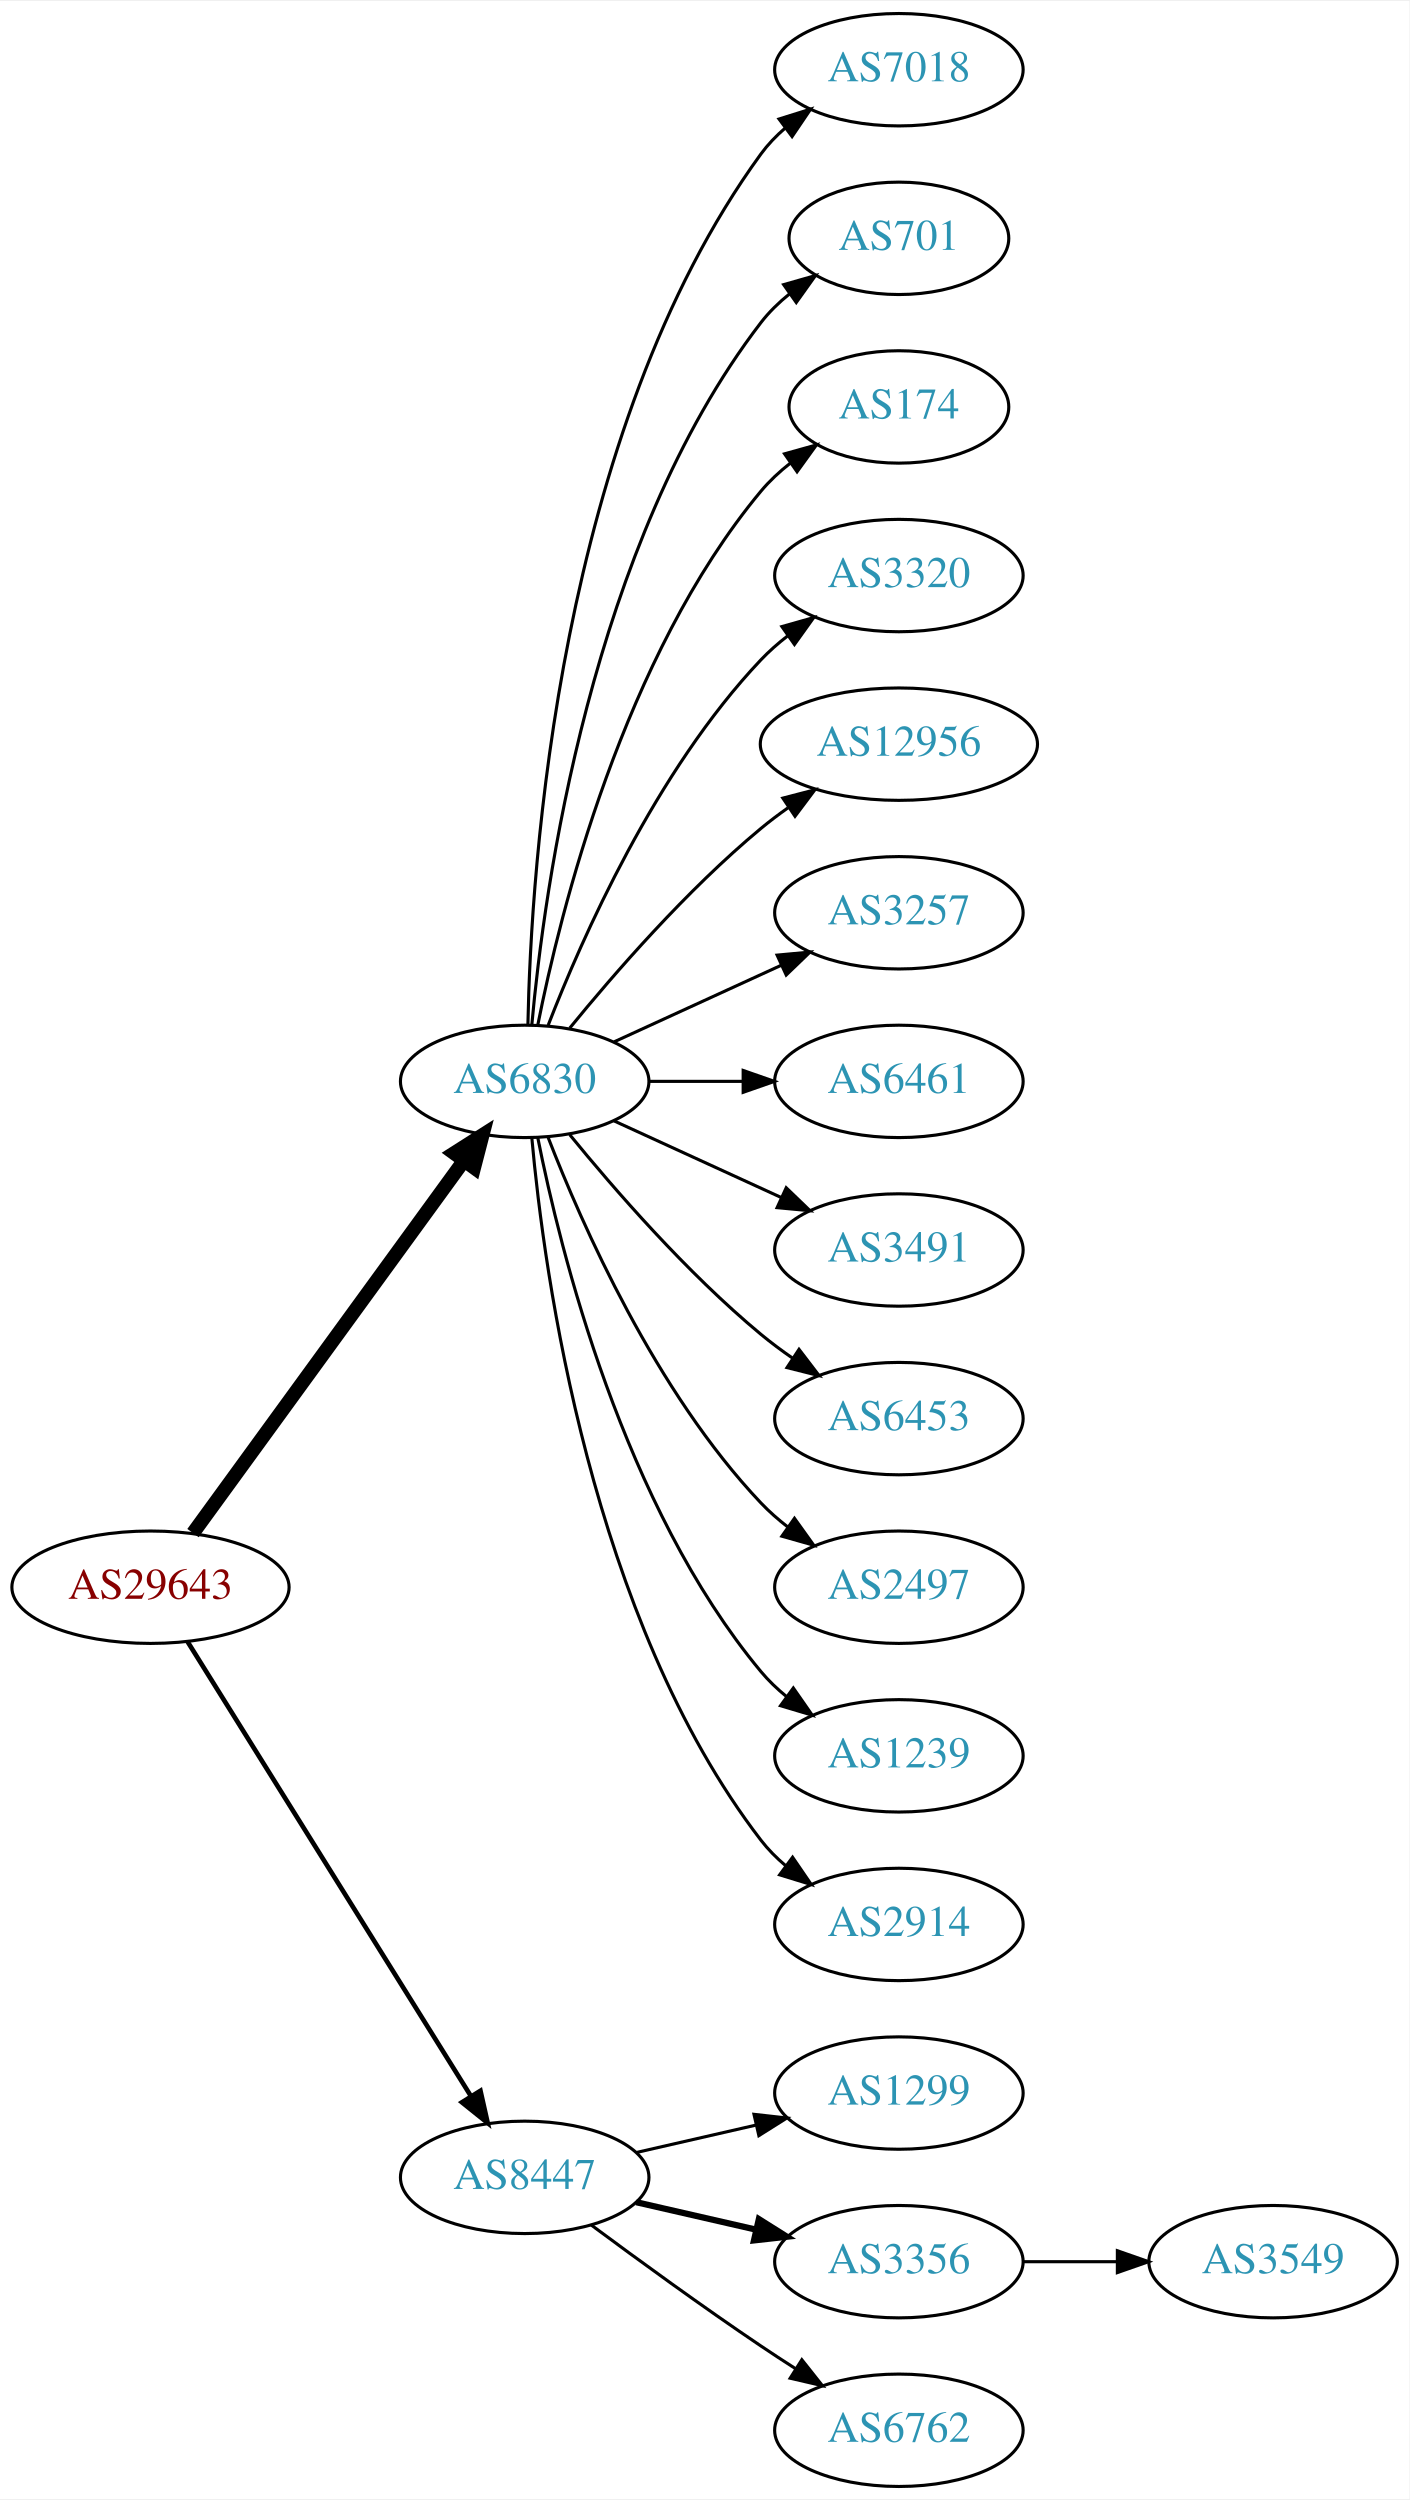
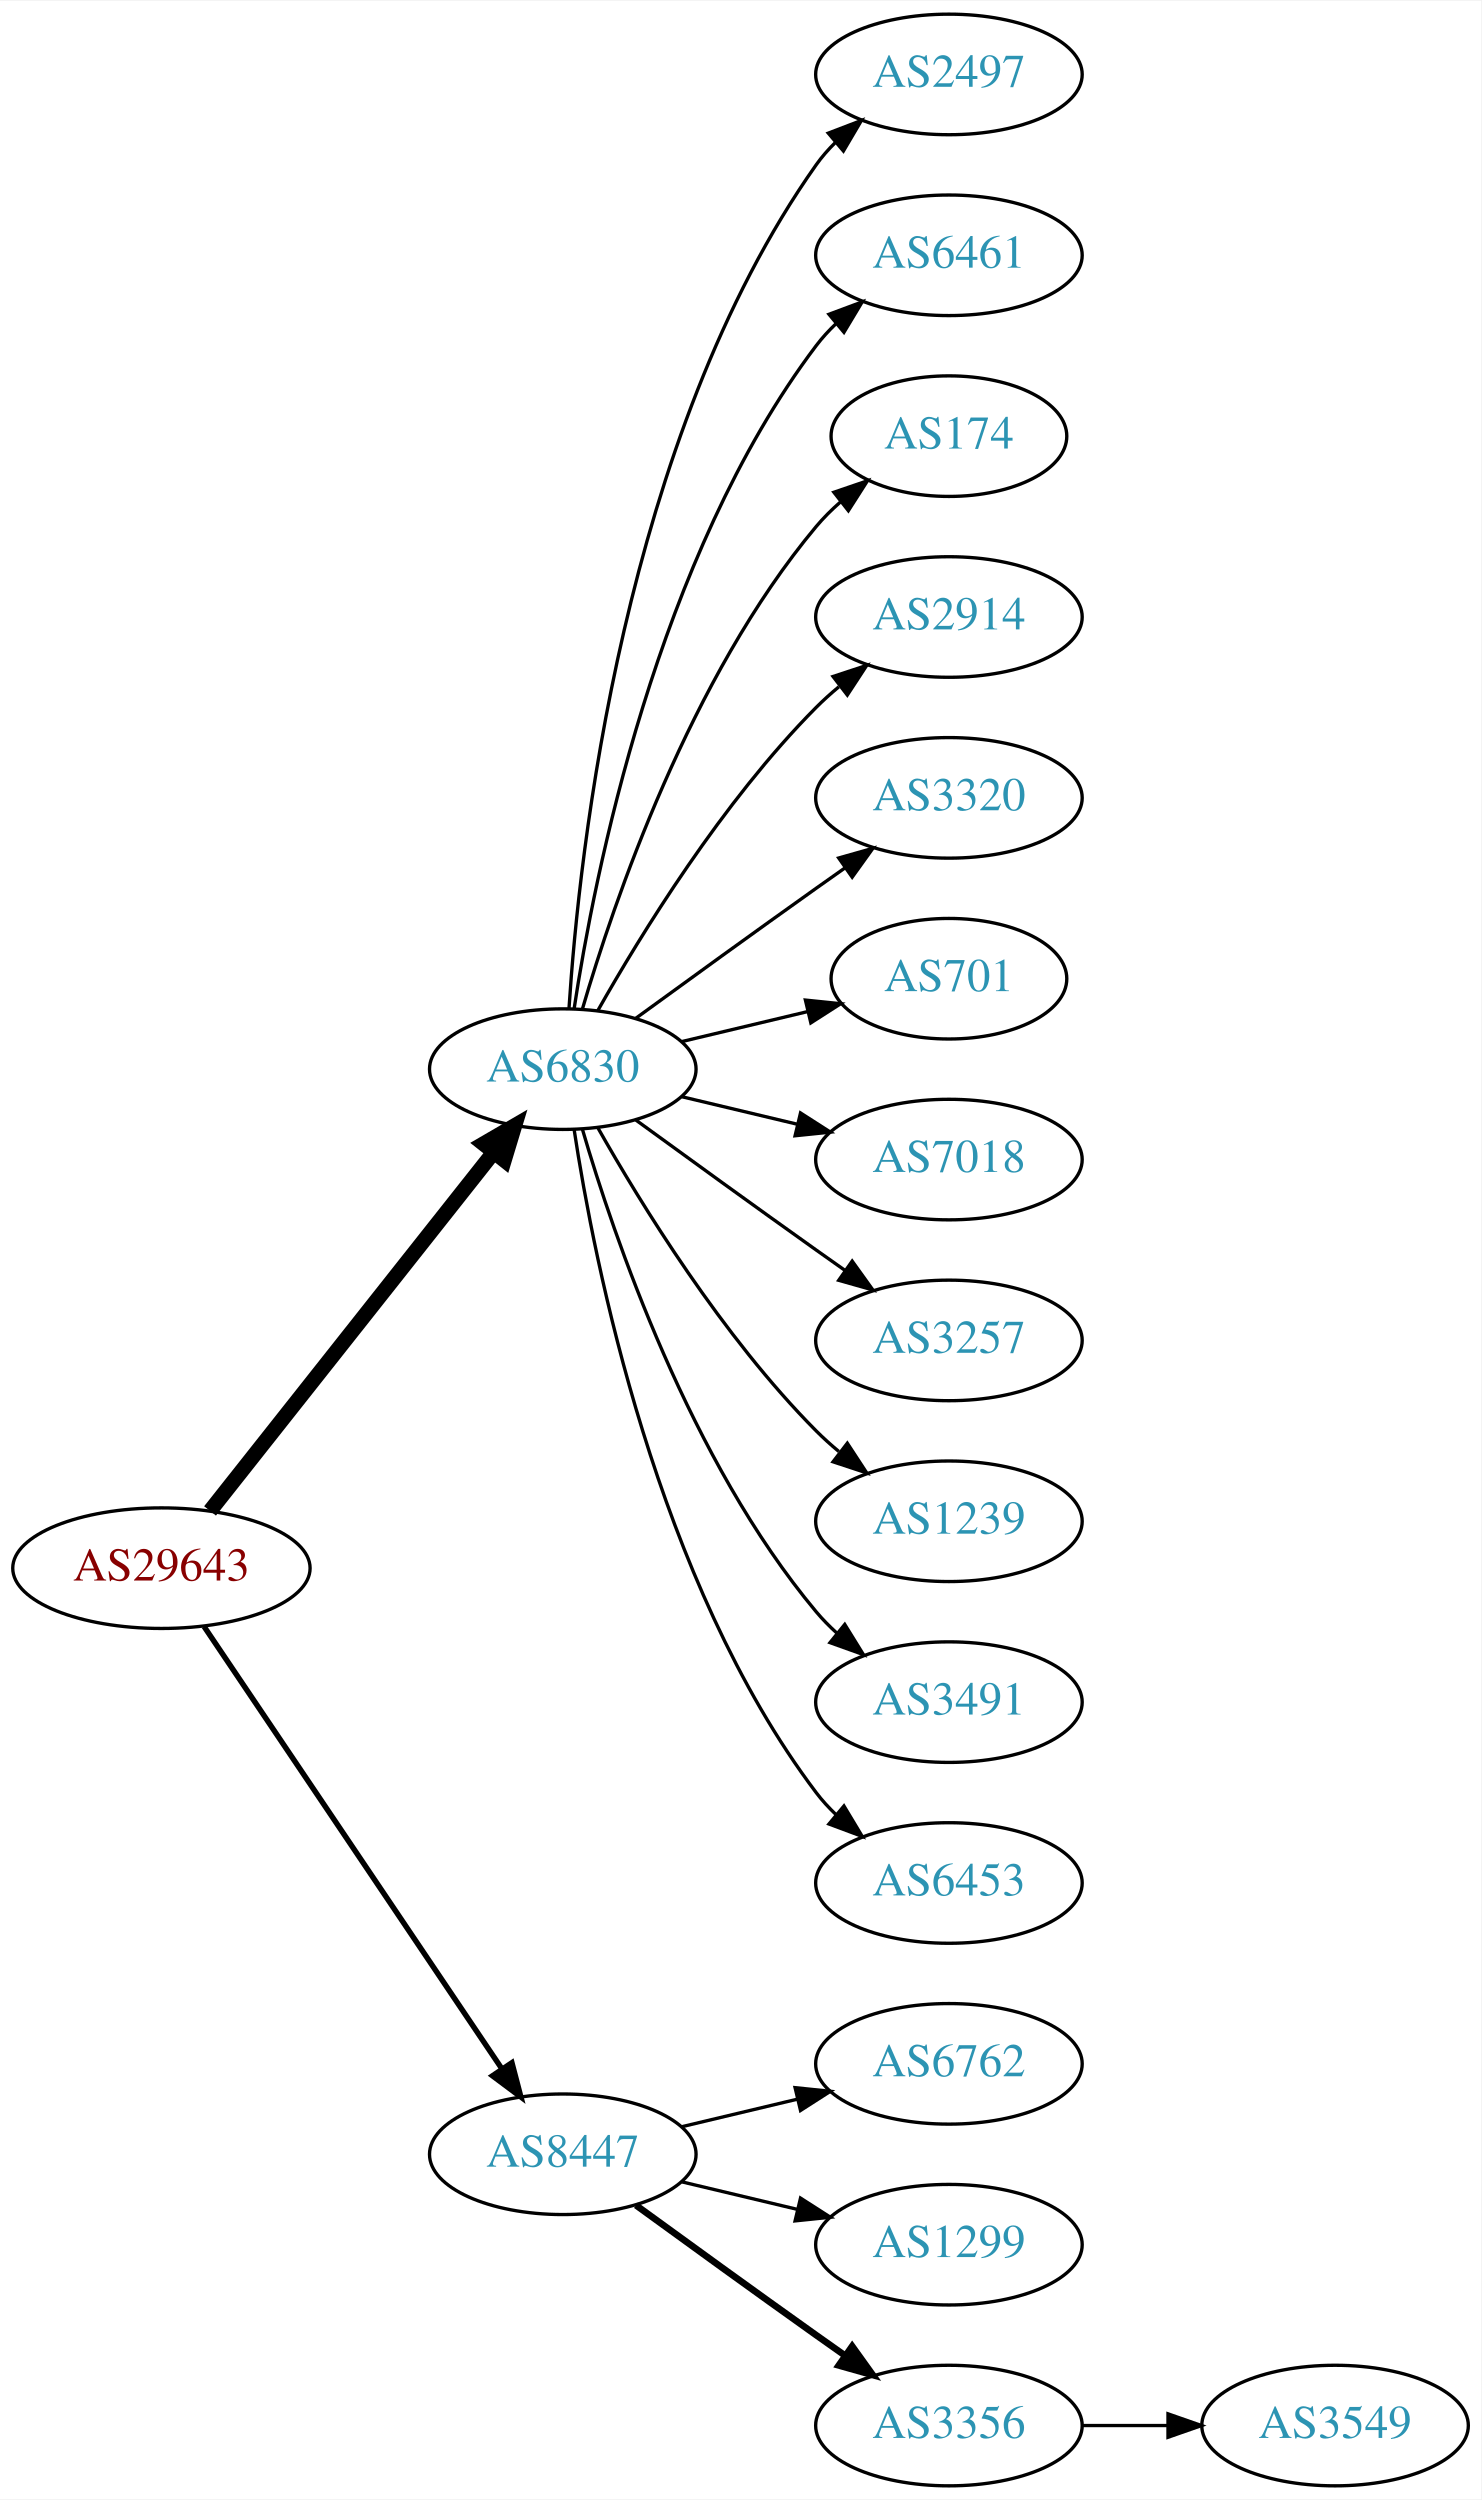
- <svg xmlns="http://www.w3.org/2000/svg" xmlns:xlink="http://www.w3.org/1999/xlink" width="451pt" height="800pt" viewBox="0.00 0.00 451.37 800.00">
-   <g id="graph0" class="graph" transform="scale(1 1) rotate(0) translate(4 796)">
-     <polygon fill="white" stroke="none" points="-4,4 -4,-796 447.37,-796 447.37,4 -4,4" />
+ <svg xmlns="http://www.w3.org/2000/svg" xmlns:xlink="http://www.w3.org/1999/xlink" width="442pt" height="746pt" viewBox="0.00 0.00 442.27 746.00">
+   <g id="graph0" class="graph" transform="scale(1 1) rotate(0) translate(4 742)">
+     <polygon fill="white" stroke="none" points="-4,4 -4,-742 438.271,-742 438.271,4 -4,4" />
    <g id="node1" class="node">
      <g id="a_node1">
        <a xlink:href="/asn/29643" xlink:title="AS29643 ~ kb-endlos Kroiss and Bichler GmbH [AT]">
-           <ellipse fill="#ffffff" stroke="black" cx="44.196" cy="-288" rx="44.393" ry="18" />
-           <text text-anchor="middle" x="44.196" y="-284.3" font-family="Times,serif" font-size="14.00" fill="#880000">AS29643</text>
+           <ellipse fill="#ffffff" stroke="black" cx="44.196" cy="-274" rx="44.393" ry="18" />
+           <text text-anchor="middle" x="44.196" y="-270.3" font-family="Times,serif" font-size="14.00" fill="#880000">AS29643</text>
        </a>
      </g>
    </g>
    <g id="node2" class="node">
      <g id="a_node2">
        <a xlink:href="/asn/6830" xlink:title="AS6830 ~ LGI-UPC [AT]">
-           <ellipse fill="#ffffff" stroke="black" cx="164.039" cy="-450" rx="39.794" ry="18" />
-           <text text-anchor="middle" x="164.039" y="-446.3" font-family="Times,serif" font-size="14.00" fill="#2c94b3">AS6830</text>
+           <ellipse fill="#ffffff" stroke="black" cx="164.039" cy="-423" rx="39.794" ry="18" />
+           <text text-anchor="middle" x="164.039" y="-419.3" font-family="Times,serif" font-size="14.00" fill="#2c94b3">AS6830</text>
        </a>
      </g>
    </g>
    <g id="edge1" class="edge">
-       <path fill="none" stroke="black" stroke-width="4.5" d="M57.807,-305.337C78.628,-333.96 120.29,-391.233 144.479,-424.486" />
-       <polygon fill="black" stroke="black" stroke-width="4.5" points="141.451,-427.017 150.518,-432.788 147.82,-422.385 141.451,-427.017" />
+       <path fill="none" stroke="black" stroke-width="4.5" d="M58.714,-291.092C79.492,-317.364 119.383,-367.802 143.365,-398.125" />
+       <polygon fill="black" stroke="black" stroke-width="4.5" points="140.387,-400.706 149.678,-406.107 146.563,-395.821 140.387,-400.706" />
    </g>
    <g id="node3" class="node">
      <g id="a_node3">
        <a xlink:href="/asn/8447" xlink:title="AS8447 ~ A1 Telekom Austria AG [AT]">
          <ellipse fill="#ffffff" stroke="black" cx="164.039" cy="-99" rx="39.794" ry="18" />
          <text text-anchor="middle" x="164.039" y="-95.3" font-family="Times,serif" font-size="14.00" fill="#2c94b3">AS8447</text>
        </a>
      </g>
    </g>
    <g id="edge2" class="edge">
-       <path fill="none" stroke="black" stroke-width="1.5" d="M56.071,-270.558C76.855,-237.225 122.315,-164.314 146.744,-125.134" />
-       <polygon fill="black" stroke="black" stroke-width="1.5" points="149.869,-126.737 152.19,-116.4 143.929,-123.034 149.869,-126.737" />
+       <path fill="none" stroke="black" stroke-width="1.636" d="M56.926,-256.581C77.803,-225.578 121.491,-160.699 145.794,-124.608" />
+       <polygon fill="black" stroke="black" stroke-width="1.636" points="148.847,-126.341 151.53,-116.091 143.041,-122.431 148.847,-126.341" />
    </g>
    <g id="node4" class="node">
      <g id="a_node4">
-         <a xlink:href="/asn/7018" xlink:title="AS7018 ~ AT&amp;T Services, Inc. [US]">
-           <ellipse fill="#ffffff" stroke="black" cx="283.881" cy="-774" rx="39.794" ry="18" />
-           <text text-anchor="middle" x="283.881" y="-770.3" font-family="Times,serif" font-size="14.00" fill="#2c94b3">AS7018</text>
+         <a xlink:href="/asn/2497" xlink:title="AS2497 ~ Internet Initiative Japan Inc. [JP]">
+           <ellipse fill="#ffffff" stroke="black" cx="279.332" cy="-720" rx="39.794" ry="18" />
+           <text text-anchor="middle" x="279.332" y="-716.3" font-family="Times,serif" font-size="14.00" fill="#2c94b3">AS2497</text>
        </a>
      </g>
    </g>
    <g id="edge3" class="edge">
-       <path fill="none" stroke="black" d="M165.071,-468.337C166.044,-518.079 174.763,-657.806 239.685,-747 241.897,-750.039 244.565,-752.813 247.477,-755.326" />
-       <polygon fill="black" stroke="black" points="245.495,-758.214 255.608,-761.373 249.672,-752.597 245.495,-758.214" />
+       <path fill="none" stroke="black" d="M165.894,-441.185C168.888,-487.425 182.134,-611.589 239.685,-693 241.368,-695.381 243.331,-697.622 245.464,-699.716" />
+       <polygon fill="black" stroke="black" points="243.31,-702.478 253.207,-706.259 247.828,-697.132 243.31,-702.478" />
    </g>
    <g id="node5" class="node">
      <g id="a_node5">
-         <a xlink:href="/asn/701" xlink:title="AS701 ~ UUNET [US]">
-           <ellipse fill="#ffffff" stroke="black" cx="283.881" cy="-720" rx="35.194" ry="18" />
-           <text text-anchor="middle" x="283.881" y="-716.3" font-family="Times,serif" font-size="14.00" fill="#2c94b3">AS701</text>
+         <a xlink:href="/asn/6461" xlink:title="AS6461 ~ Zayo Bandwidth [US]">
+           <ellipse fill="#ffffff" stroke="black" cx="279.332" cy="-666" rx="39.794" ry="18" />
+           <text text-anchor="middle" x="279.332" y="-662.3" font-family="Times,serif" font-size="14.00" fill="#2c94b3">AS6461</text>
        </a>
      </g>
    </g>
    <g id="edge4" class="edge">
-       <path fill="none" stroke="black" d="M166.323,-468.117C170.221,-511.332 185.238,-622.131 239.685,-693 242.292,-696.393 245.455,-699.467 248.873,-702.223" />
-       <polygon fill="black" stroke="black" points="246.976,-705.168 257.164,-708.073 251.011,-699.448 246.976,-705.168" />
+       <path fill="none" stroke="black" d="M167.415,-440.986C173.389,-480.422 192.1,-575.995 239.685,-639 241.442,-641.327 243.459,-643.529 245.629,-645.596" />
+       <polygon fill="black" stroke="black" points="243.513,-648.389 253.441,-652.088 247.987,-643.005 243.513,-648.389" />
    </g>
    <g id="node6" class="node">
      <g id="a_node6">
        <a xlink:href="/asn/174" xlink:title="AS174 ~ Cogent Communications [US]">
-           <ellipse fill="#ffffff" stroke="black" cx="283.881" cy="-666" rx="35.194" ry="18" />
-           <text text-anchor="middle" x="283.881" y="-662.3" font-family="Times,serif" font-size="14.00" fill="#2c94b3">AS174</text>
+           <ellipse fill="#ffffff" stroke="black" cx="279.332" cy="-612" rx="35.194" ry="18" />
+           <text text-anchor="middle" x="279.332" y="-608.3" font-family="Times,serif" font-size="14.00" fill="#2c94b3">AS174</text>
        </a>
      </g>
    </g>
    <g id="edge5" class="edge">
-       <path fill="none" stroke="black" d="M168.237,-468.073C175.401,-504.141 195.675,-586.125 239.685,-639 242.422,-642.288 245.667,-645.298 249.13,-648.017" />
-       <polygon fill="black" stroke="black" points="247.265,-650.983 257.471,-653.827 251.267,-645.239 247.265,-650.983" />
+       <path fill="none" stroke="black" d="M169.913,-441.002C179.227,-472.844 202.043,-539.981 239.685,-585 241.838,-587.574 244.292,-590.017 246.896,-592.303" />
+       <polygon fill="black" stroke="black" points="244.98,-595.249 255.007,-598.672 249.303,-589.743 244.98,-595.249" />
    </g>
    <g id="node7" class="node">
      <g id="a_node7">
-         <a xlink:href="/asn/3320" xlink:title="AS3320 ~ DTAG [DE]">
-           <ellipse fill="#ffffff" stroke="black" cx="283.881" cy="-612" rx="39.794" ry="18" />
-           <text text-anchor="middle" x="283.881" y="-608.3" font-family="Times,serif" font-size="14.00" fill="#2c94b3">AS3320</text>
+         <a xlink:href="/asn/2914" xlink:title="AS2914 ~ NTT America, Inc. [US]">
+           <ellipse fill="#ffffff" stroke="black" cx="279.332" cy="-558" rx="39.794" ry="18" />
+           <text text-anchor="middle" x="279.332" y="-554.3" font-family="Times,serif" font-size="14.00" fill="#2c94b3">AS2914</text>
        </a>
      </g>
    </g>
    <g id="edge6" class="edge">
-       <path fill="none" stroke="black" d="M171.562,-467.994C182.312,-495.728 205.969,-549.429 239.685,-585 242.271,-587.728 245.188,-590.294 248.257,-592.677" />
-       <polygon fill="black" stroke="black" points="246.411,-595.658 256.605,-598.543 250.435,-589.93 246.411,-595.658" />
+       <path fill="none" stroke="black" d="M174.498,-440.49C187.28,-463.096 211.712,-502.886 239.685,-531 241.796,-533.121 244.092,-535.188 246.477,-537.171" />
+       <polygon fill="black" stroke="black" points="244.73,-540.242 254.793,-543.556 248.993,-534.69 244.73,-540.242" />
    </g>
    <g id="node8" class="node">
      <g id="a_node8">
-         <a xlink:href="/asn/12956" xlink:title="AS12956 ~ TELXIUS [ES]">
-           <ellipse fill="#ffffff" stroke="black" cx="283.881" cy="-558" rx="44.393" ry="18" />
-           <text text-anchor="middle" x="283.881" y="-554.3" font-family="Times,serif" font-size="14.00" fill="#2c94b3">AS12956</text>
+         <a xlink:href="/asn/3320" xlink:title="AS3320 ~ DTAG [DE]">
+           <ellipse fill="#ffffff" stroke="black" cx="279.332" cy="-504" rx="39.794" ry="18" />
+           <text text-anchor="middle" x="279.332" y="-500.3" font-family="Times,serif" font-size="14.00" fill="#2c94b3">AS3320</text>
        </a>
      </g>
    </g>
    <g id="edge7" class="edge">
-       <path fill="none" stroke="black" d="M178.458,-467.065C192.572,-484.375 215.987,-511.345 239.685,-531 242.423,-533.271 245.367,-535.494 248.384,-537.63" />
-       <polygon fill="black" stroke="black" points="246.716,-540.725 256.973,-543.379 250.61,-534.908 246.716,-540.725" />
+       <path fill="none" stroke="black" d="M185.887,-438.222C200.821,-449.091 221.435,-464.025 239.685,-477 242.506,-479.005 245.449,-481.085 248.397,-483.159" />
+       <polygon fill="black" stroke="black" points="246.424,-486.05 256.621,-488.926 250.443,-480.319 246.424,-486.05" />
    </g>
    <g id="node9" class="node">
      <g id="a_node9">
-         <a xlink:href="/asn/3257" xlink:title="AS3257 ~ GTT [DE]">
-           <ellipse fill="#ffffff" stroke="black" cx="283.881" cy="-504" rx="39.794" ry="18" />
-           <text text-anchor="middle" x="283.881" y="-500.3" font-family="Times,serif" font-size="14.00" fill="#2c94b3">AS3257</text>
+         <a xlink:href="/asn/701" xlink:title="AS701 ~ UUNET [US]">
+           <ellipse fill="#ffffff" stroke="black" cx="279.332" cy="-450" rx="35.194" ry="18" />
+           <text text-anchor="middle" x="279.332" y="-446.3" font-family="Times,serif" font-size="14.00" fill="#2c94b3">AS701</text>
        </a>
      </g>
    </g>
    <g id="edge8" class="edge">
-       <path fill="none" stroke="black" d="M192.667,-462.661C208.624,-469.973 228.895,-479.261 246.178,-487.181" />
-       <polygon fill="black" stroke="black" points="244.876,-490.435 255.425,-491.419 247.793,-484.071 244.876,-490.435" />
+       <path fill="none" stroke="black" d="M199.646,-431.248C211.44,-434.058 224.745,-437.229 237.013,-440.153" />
+       <polygon fill="black" stroke="black" points="236.479,-443.624 247.018,-442.537 238.101,-436.814 236.479,-443.624" />
    </g>
    <g id="node10" class="node">
      <g id="a_node10">
-         <a xlink:href="/asn/6461" xlink:title="AS6461 ~ Zayo Bandwidth [US]">
-           <ellipse fill="#ffffff" stroke="black" cx="283.881" cy="-450" rx="39.794" ry="18" />
-           <text text-anchor="middle" x="283.881" y="-446.3" font-family="Times,serif" font-size="14.00" fill="#2c94b3">AS6461</text>
+         <a xlink:href="/asn/7018" xlink:title="AS7018 ~ AT&amp;T Services, Inc. [US]">
+           <ellipse fill="#ffffff" stroke="black" cx="279.332" cy="-396" rx="39.794" ry="18" />
+           <text text-anchor="middle" x="279.332" y="-392.3" font-family="Times,serif" font-size="14.00" fill="#2c94b3">AS7018</text>
        </a>
      </g>
    </g>
    <g id="edge9" class="edge">
-       <path fill="none" stroke="black" d="M203.951,-450C213.505,-450 223.854,-450 233.817,-450" />
-       <polygon fill="black" stroke="black" points="234.009,-453.5 244.009,-450 234.009,-446.5 234.009,-453.5" />
+       <path fill="none" stroke="black" d="M199.646,-414.752C210.517,-412.162 222.671,-409.265 234.114,-406.538" />
+       <polygon fill="black" stroke="black" points="235.02,-409.92 243.936,-404.197 233.397,-403.111 235.02,-409.92" />
    </g>
    <g id="node11" class="node">
      <g id="a_node11">
-         <a xlink:href="/asn/3491" xlink:title="AS3491 ~ PCCW Global, Inc. [US]">
-           <ellipse fill="#ffffff" stroke="black" cx="283.881" cy="-396" rx="39.794" ry="18" />
-           <text text-anchor="middle" x="283.881" y="-392.3" font-family="Times,serif" font-size="14.00" fill="#2c94b3">AS3491</text>
+         <a xlink:href="/asn/3257" xlink:title="AS3257 ~ GTT [DE]">
+           <ellipse fill="#ffffff" stroke="black" cx="279.332" cy="-342" rx="39.794" ry="18" />
+           <text text-anchor="middle" x="279.332" y="-338.3" font-family="Times,serif" font-size="14.00" fill="#2c94b3">AS3257</text>
        </a>
      </g>
    </g>
    <g id="edge10" class="edge">
-       <path fill="none" stroke="black" d="M192.667,-437.339C208.624,-430.027 228.895,-420.739 246.178,-412.819" />
-       <polygon fill="black" stroke="black" points="247.793,-415.929 255.425,-408.581 244.876,-409.565 247.793,-415.929" />
+       <path fill="none" stroke="black" d="M185.887,-407.778C200.821,-396.909 221.435,-381.975 239.685,-369 242.506,-366.995 245.449,-364.915 248.397,-362.841" />
+       <polygon fill="black" stroke="black" points="250.443,-365.681 256.621,-357.074 246.424,-359.95 250.443,-365.681" />
    </g>
    <g id="node12" class="node">
      <g id="a_node12">
-         <a xlink:href="/asn/6453" xlink:title="AS6453 ~ TATA COMMUNICATIONS (AMERICA) INC [US]">
-           <ellipse fill="#ffffff" stroke="black" cx="283.881" cy="-342" rx="39.794" ry="18" />
-           <text text-anchor="middle" x="283.881" y="-338.3" font-family="Times,serif" font-size="14.00" fill="#2c94b3">AS6453</text>
+         <a xlink:href="/asn/1239" xlink:title="AS1239 ~ Sprint [US]">
+           <ellipse fill="#ffffff" stroke="black" cx="279.332" cy="-288" rx="39.794" ry="18" />
+           <text text-anchor="middle" x="279.332" y="-284.3" font-family="Times,serif" font-size="14.00" fill="#2c94b3">AS1239</text>
        </a>
      </g>
    </g>
    <g id="edge11" class="edge">
-       <path fill="none" stroke="black" d="M178.458,-432.935C192.572,-415.625 215.987,-388.655 239.685,-369 242.901,-366.332 246.402,-363.73 249.972,-361.259" />
-       <polygon fill="black" stroke="black" points="251.896,-364.183 258.329,-355.764 248.05,-358.334 251.896,-364.183" />
+       <path fill="none" stroke="black" d="M174.498,-405.51C187.28,-382.904 211.712,-343.114 239.685,-315 241.796,-312.879 244.092,-310.812 246.477,-308.829" />
+       <polygon fill="black" stroke="black" points="248.993,-311.31 254.793,-302.444 244.73,-305.758 248.993,-311.31" />
    </g>
    <g id="node13" class="node">
      <g id="a_node13">
-         <a xlink:href="/asn/2497" xlink:title="AS2497 ~ Internet Initiative Japan Inc. [JP]">
-           <ellipse fill="#ffffff" stroke="black" cx="283.881" cy="-288" rx="39.794" ry="18" />
-           <text text-anchor="middle" x="283.881" y="-284.3" font-family="Times,serif" font-size="14.00" fill="#2c94b3">AS2497</text>
+         <a xlink:href="/asn/3491" xlink:title="AS3491 ~ PCCW Global, Inc. [US]">
+           <ellipse fill="#ffffff" stroke="black" cx="279.332" cy="-234" rx="39.794" ry="18" />
+           <text text-anchor="middle" x="279.332" y="-230.3" font-family="Times,serif" font-size="14.00" fill="#2c94b3">AS3491</text>
        </a>
      </g>
    </g>
    <g id="edge12" class="edge">
-       <path fill="none" stroke="black" d="M171.562,-432.006C182.312,-404.272 205.969,-350.571 239.685,-315 242.271,-312.272 245.188,-309.706 248.257,-307.323" />
-       <polygon fill="black" stroke="black" points="250.435,-310.07 256.605,-301.457 246.411,-304.342 250.435,-310.07" />
+       <path fill="none" stroke="black" d="M169.913,-404.998C179.227,-373.156 202.043,-306.019 239.685,-261 241.555,-258.763 243.654,-256.626 245.88,-254.604" />
+       <polygon fill="black" stroke="black" points="248.227,-257.207 253.799,-248.196 243.823,-251.766 248.227,-257.207" />
    </g>
    <g id="node14" class="node">
      <g id="a_node14">
-         <a xlink:href="/asn/1239" xlink:title="AS1239 ~ Sprint [US]">
-           <ellipse fill="#ffffff" stroke="black" cx="283.881" cy="-234" rx="39.794" ry="18" />
-           <text text-anchor="middle" x="283.881" y="-230.3" font-family="Times,serif" font-size="14.00" fill="#2c94b3">AS1239</text>
+         <a xlink:href="/asn/6453" xlink:title="AS6453 ~ TATA COMMUNICATIONS (AMERICA) INC [US]">
+           <ellipse fill="#ffffff" stroke="black" cx="279.332" cy="-180" rx="39.794" ry="18" />
+           <text text-anchor="middle" x="279.332" y="-176.3" font-family="Times,serif" font-size="14.00" fill="#2c94b3">AS6453</text>
        </a>
      </g>
    </g>
    <g id="edge13" class="edge">
-       <path fill="none" stroke="black" d="M168.237,-431.927C175.401,-395.859 195.675,-313.875 239.685,-261 242.09,-258.111 244.886,-255.437 247.879,-252.987" />
-       <polygon fill="black" stroke="black" points="250.069,-255.723 256.122,-247.027 245.967,-250.05 250.069,-255.723" />
+       <path fill="none" stroke="black" d="M167.415,-405.014C173.389,-365.578 192.1,-270.005 239.685,-207 241.442,-204.673 243.459,-202.471 245.629,-200.404" />
+       <polygon fill="black" stroke="black" points="247.987,-202.995 253.441,-193.912 243.513,-197.611 247.987,-202.995" />
    </g>
    <g id="node15" class="node">
      <g id="a_node15">
-         <a xlink:href="/asn/2914" xlink:title="AS2914 ~ NTT America, Inc. [US]">
-           <ellipse fill="#ffffff" stroke="black" cx="283.881" cy="-180" rx="39.794" ry="18" />
-           <text text-anchor="middle" x="283.881" y="-176.3" font-family="Times,serif" font-size="14.00" fill="#2c94b3">AS2914</text>
+         <a xlink:href="/asn/6762" xlink:title="AS6762 ~ TELECOM ITALIA SPARKLE S.p.A. [IT]">
+           <ellipse fill="#ffffff" stroke="black" cx="279.332" cy="-126" rx="39.794" ry="18" />
+           <text text-anchor="middle" x="279.332" y="-122.3" font-family="Times,serif" font-size="14.00" fill="#2c94b3">AS6762</text>
        </a>
      </g>
    </g>
    <g id="edge14" class="edge">
-       <path fill="none" stroke="black" d="M166.323,-431.883C170.221,-388.668 185.238,-277.869 239.685,-207 241.975,-204.019 244.695,-201.284 247.639,-198.795" />
-       <polygon fill="black" stroke="black" points="249.833,-201.527 255.816,-192.782 245.686,-195.887 249.833,-201.527" />
+       <path fill="none" stroke="black" d="M199.646,-107.248C210.517,-109.838 222.671,-112.735 234.114,-115.462" />
+       <polygon fill="black" stroke="black" points="233.397,-118.889 243.936,-117.803 235.02,-112.08 233.397,-118.889" />
    </g>
    <g id="node16" class="node">
      <g id="a_node16">
        <a xlink:href="/asn/1299" xlink:title="AS1299 ~ Telia Carrier [EU]">
-           <ellipse fill="#ffffff" stroke="black" cx="283.881" cy="-126" rx="39.794" ry="18" />
-           <text text-anchor="middle" x="283.881" y="-122.3" font-family="Times,serif" font-size="14.00" fill="#2c94b3">AS1299</text>
+           <ellipse fill="#ffffff" stroke="black" cx="279.332" cy="-72" rx="39.794" ry="18" />
+           <text text-anchor="middle" x="279.332" y="-68.3" font-family="Times,serif" font-size="14.00" fill="#2c94b3">AS1299</text>
        </a>
      </g>
    </g>
    <g id="edge15" class="edge">
-       <path fill="none" stroke="black" d="M199.758,-106.955C211.758,-109.704 225.379,-112.825 238.071,-115.733" />
-       <polygon fill="black" stroke="black" points="237.474,-119.187 248.003,-118.009 239.037,-112.364 237.474,-119.187" />
+       <path fill="none" stroke="black" d="M199.646,-90.752C210.517,-88.162 222.671,-85.265 234.114,-82.538" />
+       <polygon fill="black" stroke="black" points="235.02,-85.92 243.936,-80.197 233.397,-79.111 235.02,-85.92" />
    </g>
    <g id="node17" class="node">
      <g id="a_node17">
        <a xlink:href="/asn/3356" xlink:title="AS3356 ~ Level 3 Parent, LLC [US]">
-           <ellipse fill="#ffffff" stroke="black" cx="283.881" cy="-72" rx="39.794" ry="18" />
-           <text text-anchor="middle" x="283.881" y="-68.3" font-family="Times,serif" font-size="14.00" fill="#2c94b3">AS3356</text>
+           <ellipse fill="#ffffff" stroke="black" cx="279.332" cy="-18" rx="39.794" ry="18" />
+           <text text-anchor="middle" x="279.332" y="-14.3" font-family="Times,serif" font-size="14.00" fill="#2c94b3">AS3356</text>
        </a>
      </g>
    </g>
    <g id="edge16" class="edge">
-       <path fill="none" stroke="black" stroke-width="2" d="M199.758,-91.045C211.758,-88.296 225.379,-85.175 238.071,-82.267" />
-       <polygon fill="black" stroke="black" stroke-width="2" points="239.037,-85.636 248.003,-79.991 237.474,-78.813 239.037,-85.636" />
+       <path fill="none" stroke="black" stroke-width="2" d="M185.887,-83.778C200.821,-72.909 221.435,-57.975 239.685,-45 242.506,-42.995 245.449,-40.915 248.397,-38.841" />
+       <polygon fill="black" stroke="black" stroke-width="2" points="250.443,-41.681 256.621,-33.074 246.424,-35.95 250.443,-41.681" />
    </g>
    <g id="node18" class="node">
      <g id="a_node18">
-         <a xlink:href="/asn/6762" xlink:title="AS6762 ~ TELECOM ITALIA SPARKLE S.p.A. [IT]">
-           <ellipse fill="#ffffff" stroke="black" cx="283.881" cy="-18" rx="39.794" ry="18" />
-           <text text-anchor="middle" x="283.881" y="-14.3" font-family="Times,serif" font-size="14.00" fill="#2c94b3">AS6762</text>
+         <a xlink:href="/asn/3549" xlink:title="AS3549 ~ Level 3 Parent, LLC [US]">
+           <ellipse fill="#ffffff" stroke="black" cx="394.625" cy="-18" rx="39.794" ry="18" />
+           <text text-anchor="middle" x="394.625" y="-14.3" font-family="Times,serif" font-size="14.00" fill="#2c94b3">AS3549</text>
        </a>
      </g>
    </g>
    <g id="edge17" class="edge">
-       <path fill="none" stroke="black" d="M185.369,-83.723C200.231,-72.696 220.976,-57.593 239.685,-45 243.234,-42.611 246.984,-40.161 250.733,-37.758" />
-       <polygon fill="black" stroke="black" points="252.801,-40.591 259.381,-32.288 249.059,-34.675 252.801,-40.591" />
-     </g>
-     <g id="node19" class="node">
-       <g id="a_node19">
-         <a xlink:href="/asn/3549" xlink:title="AS3549 ~ Level 3 Parent, LLC [US]">
-           <ellipse fill="#ffffff" stroke="black" cx="403.724" cy="-72" rx="39.794" ry="18" />
-           <text text-anchor="middle" x="403.724" y="-68.3" font-family="Times,serif" font-size="14.00" fill="#2c94b3">AS3549</text>
-         </a>
-       </g>
-     </g>
-     <g id="edge18" class="edge">
-       <path fill="none" stroke="black" d="M323.794,-72C333.347,-72 343.697,-72 353.659,-72" />
-       <polygon fill="black" stroke="black" points="353.852,-75.5 363.852,-72 353.852,-68.5 353.852,-75.5" />
+       <path fill="none" stroke="black" d="M319.004,-18C327.207,-18 335.971,-18 344.503,-18" />
+       <polygon fill="black" stroke="black" points="344.742,-21.5 354.742,-18 344.742,-14.5 344.742,-21.5" />
    </g>
  </g>
</svg>
